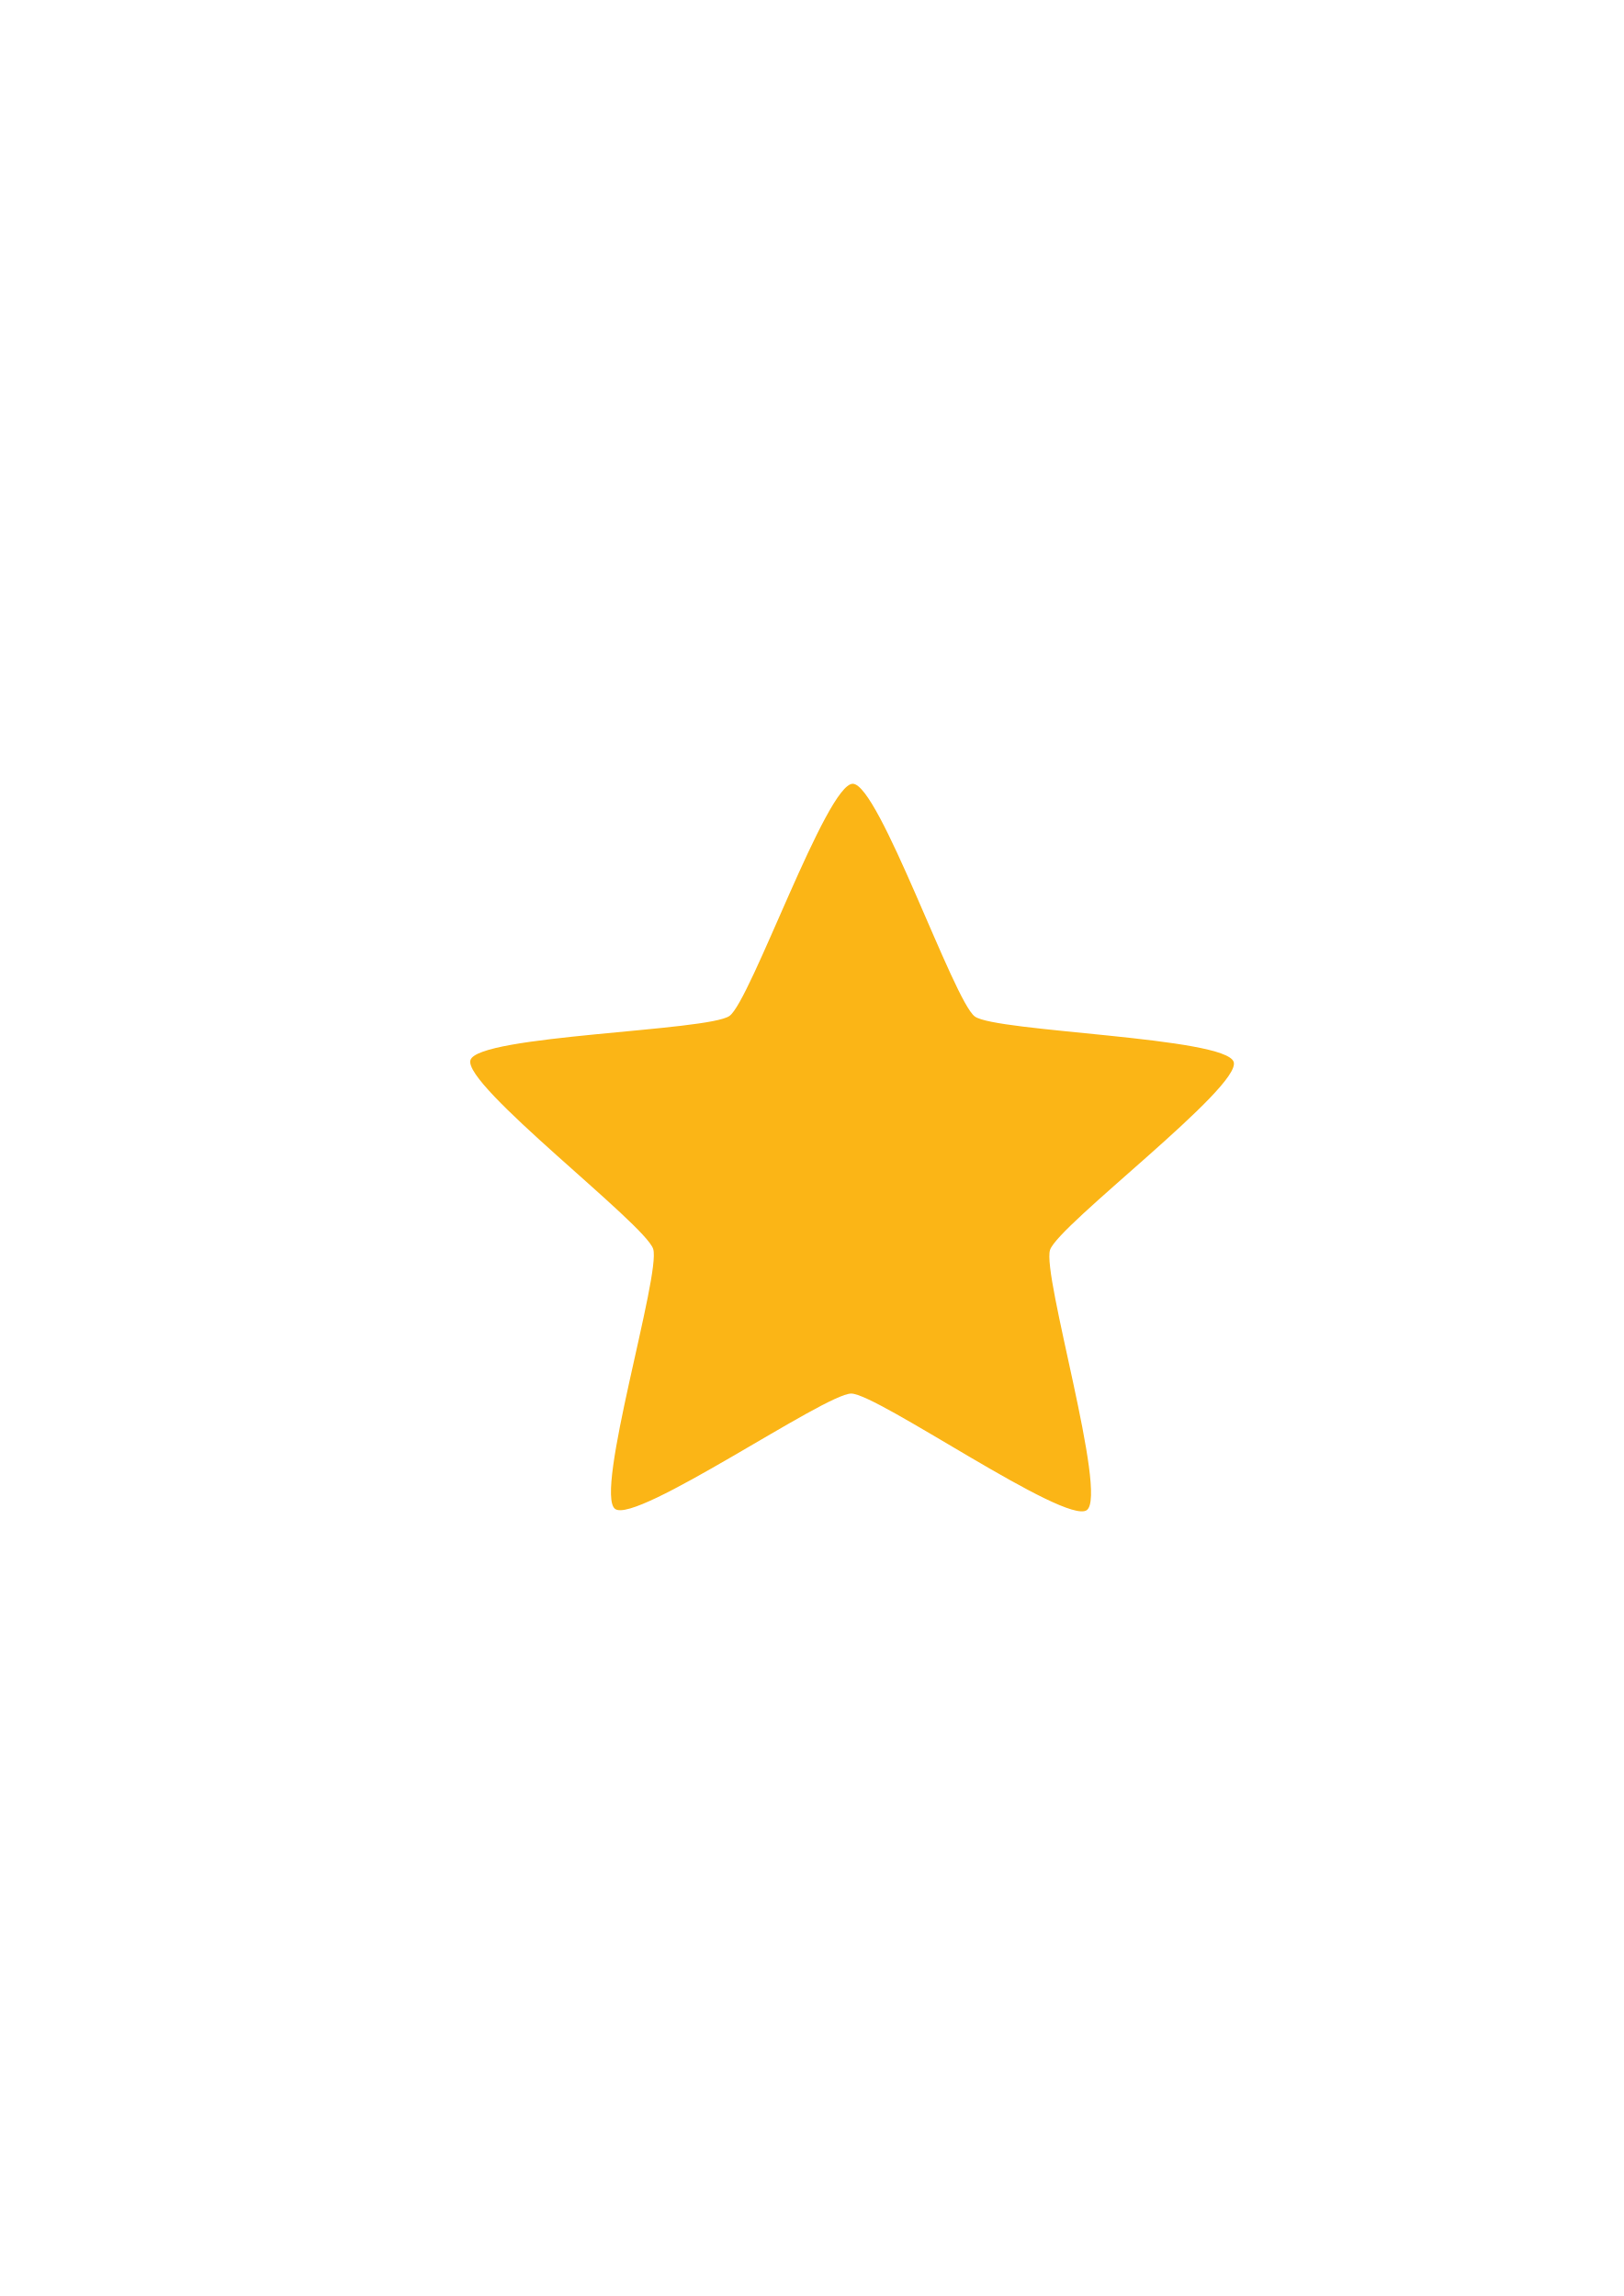
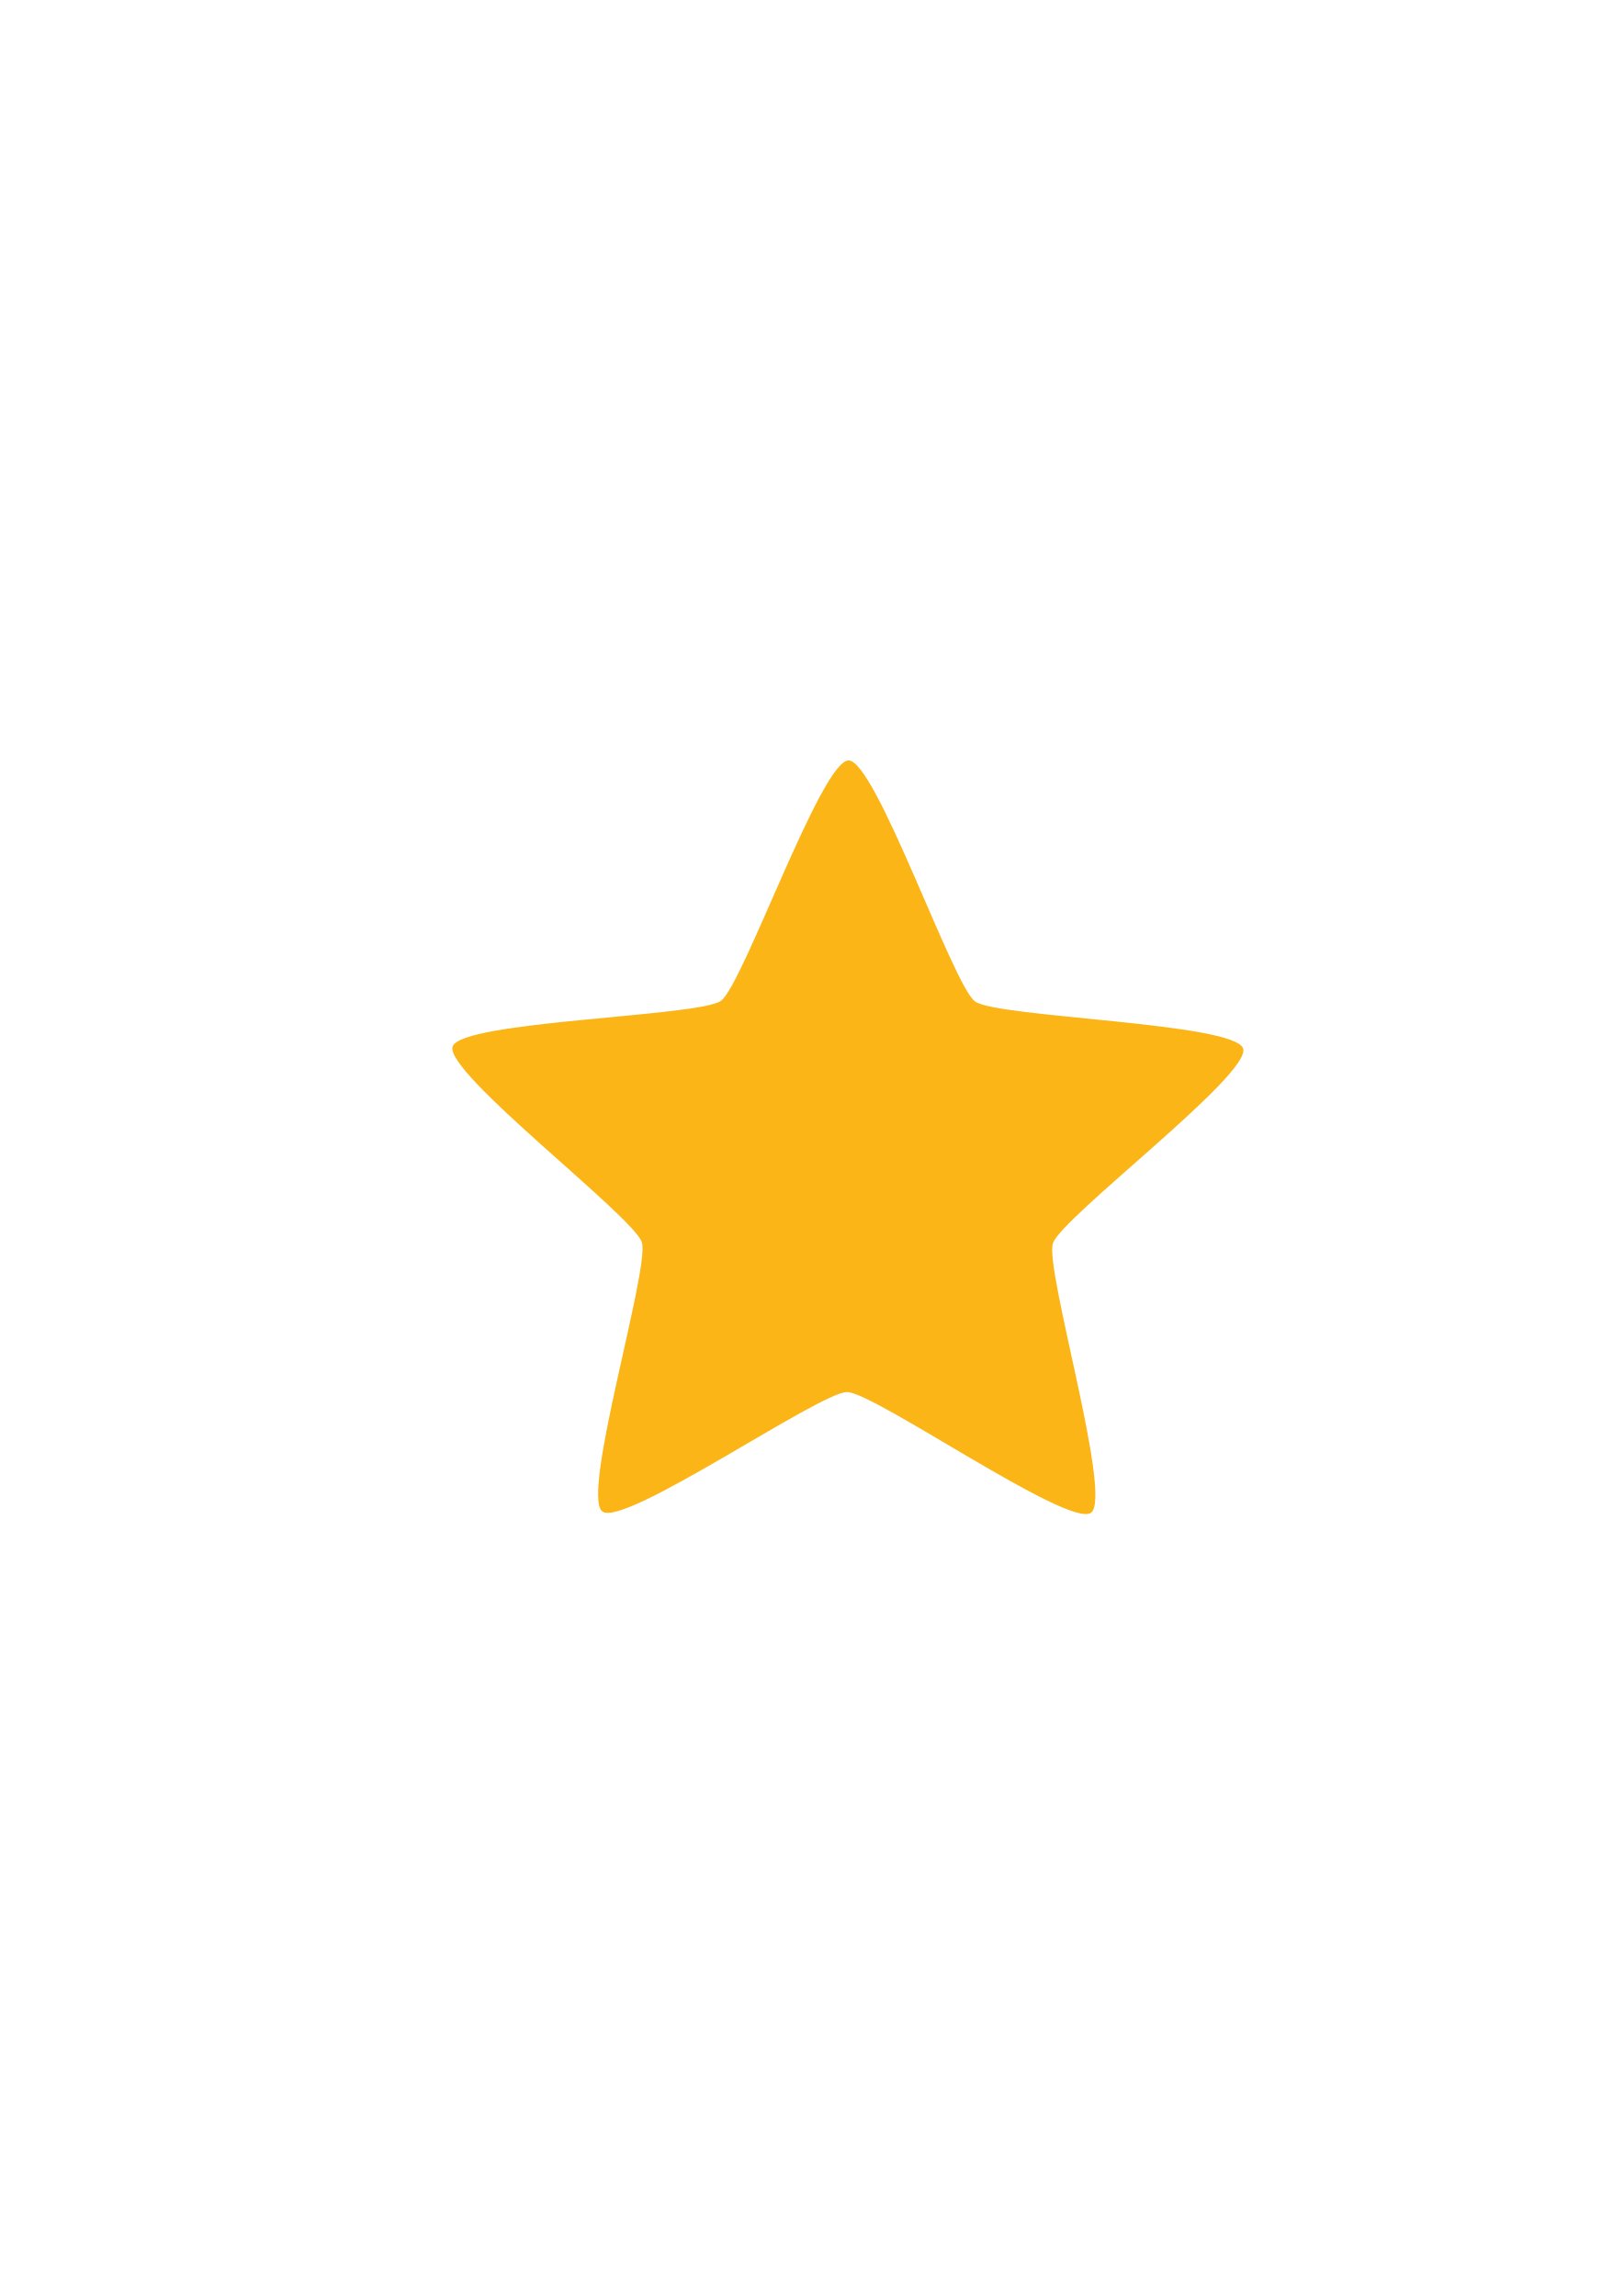
<svg xmlns="http://www.w3.org/2000/svg" width="210mm" height="297mm" viewBox="0 0 744.094 1052.362" id="svg2" version="1.1">
  <defs id="defs4">
    <linearGradient id="linearGradient2224">
      <stop id="stop2226" offset="0" style="stop-color:#7c7c7c;stop-opacity:1;" />
      <stop id="stop2228" offset="1" style="stop-color:#b8b8b8;stop-opacity:1;" />
    </linearGradient>
    <linearGradient id="linearGradient15218">
      <stop id="stop15220" offset="0" style="stop-color:#eeeeef;stop-opacity:1;" />
      <stop id="stop2736" offset="0.599" style="stop-color:#d3d7cf;stop-opacity:1;" />
      <stop id="stop2738" offset="0.828" style="stop-color:#ffffff;stop-opacity:1;" />
      <stop id="stop15222" offset="1" style="stop-color:#d3d7cf;stop-opacity:1;" />
    </linearGradient>
    <pattern y="0" x="0" height="6" width="6" patternUnits="userSpaceOnUse" id="EMFhbasepattern" />
  </defs>
  <g id="layer1">
-     <rect style="fill:none;fill-rule:evenodd;stroke:none;stroke-width:1px;stroke-linecap:butt;stroke-linejoin:miter;stroke-opacity:1" id="rect3336" width="407.778" height="407.778" x="181.367" y="322.27" />
-     <path style="opacity:1;fill:#fbb516;fill-opacity:1;fill-rule:nonzero;stroke:none;stroke-width:14;stroke-linecap:round;stroke-linejoin:round;stroke-miterlimit:4;stroke-dasharray:none;stroke-opacity:1" id="path4159" d="m 436,593.362 c -6.877,5.24 -69.794,-36.573 -78.438,-36.376 -8.644,0.197 -69.593,44.829 -76.702,39.907 -7.109,-4.922 13.215,-77.68 10.357,-85.84 -2.858,-8.16 -64.14,-52.334 -61.656,-60.616 2.484,-8.282 77.961,-11.436 84.839,-16.676 6.877,-5.24 29.952,-77.173 38.596,-77.37 8.644,-0.197 34.968,70.612 42.076,75.533 7.109,4.922 82.651,4.638 85.51,12.799 2.858,8.16 -56.35,55.076 -58.834,63.358 -2.484,8.282 21.129,80.04 14.252,85.28 z" transform="matrix(1.392547,0.0351797,-0.0351797,1.392547,-88.226,-149.4685)" />
+     <g id="g4178" transform="translate(-124.2517,-9.747979)">
+       <path transform="matrix(1.442387,0.03643881,-0.03643881,1.442387,16.96268,-168.6273)" d="m 436,593.362 c -6.877,5.24 -69.794,-36.573 -78.438,-36.376 -8.644,0.197 -69.593,44.829 -76.702,39.907 -7.109,-4.922 13.215,-77.68 10.357,-85.84 -2.858,-8.16 -64.14,-52.334 -61.656,-60.616 2.484,-8.282 77.961,-11.436 84.839,-16.676 6.877,-5.24 29.952,-77.173 38.596,-77.37 8.644,-0.197 34.968,70.612 42.076,75.533 7.109,4.922 82.651,4.638 85.51,12.799 2.858,8.16 -56.35,55.076 -58.834,63.358 -2.484,8.282 21.129,80.04 14.252,85.28 z" id="path4159" style="opacity:1;fill:#fbb516;fill-opacity:1;fill-rule:nonzero;stroke:none;stroke-width:14;stroke-linecap:round;stroke-linejoin:round;stroke-miterlimit:4;stroke-dasharray:none;stroke-opacity:1" />
+       <rect y="331.932" x="313.359" height="400" width="400.001" id="rect4251" style="opacity:1;fill:none;fill-opacity:1;stroke:none;stroke-width:50;stroke-linejoin:miter;stroke-miterlimit:4;stroke-dasharray:none;stroke-dashoffset:0;stroke-opacity:1" />
+     </g>
  </g>
</svg>
